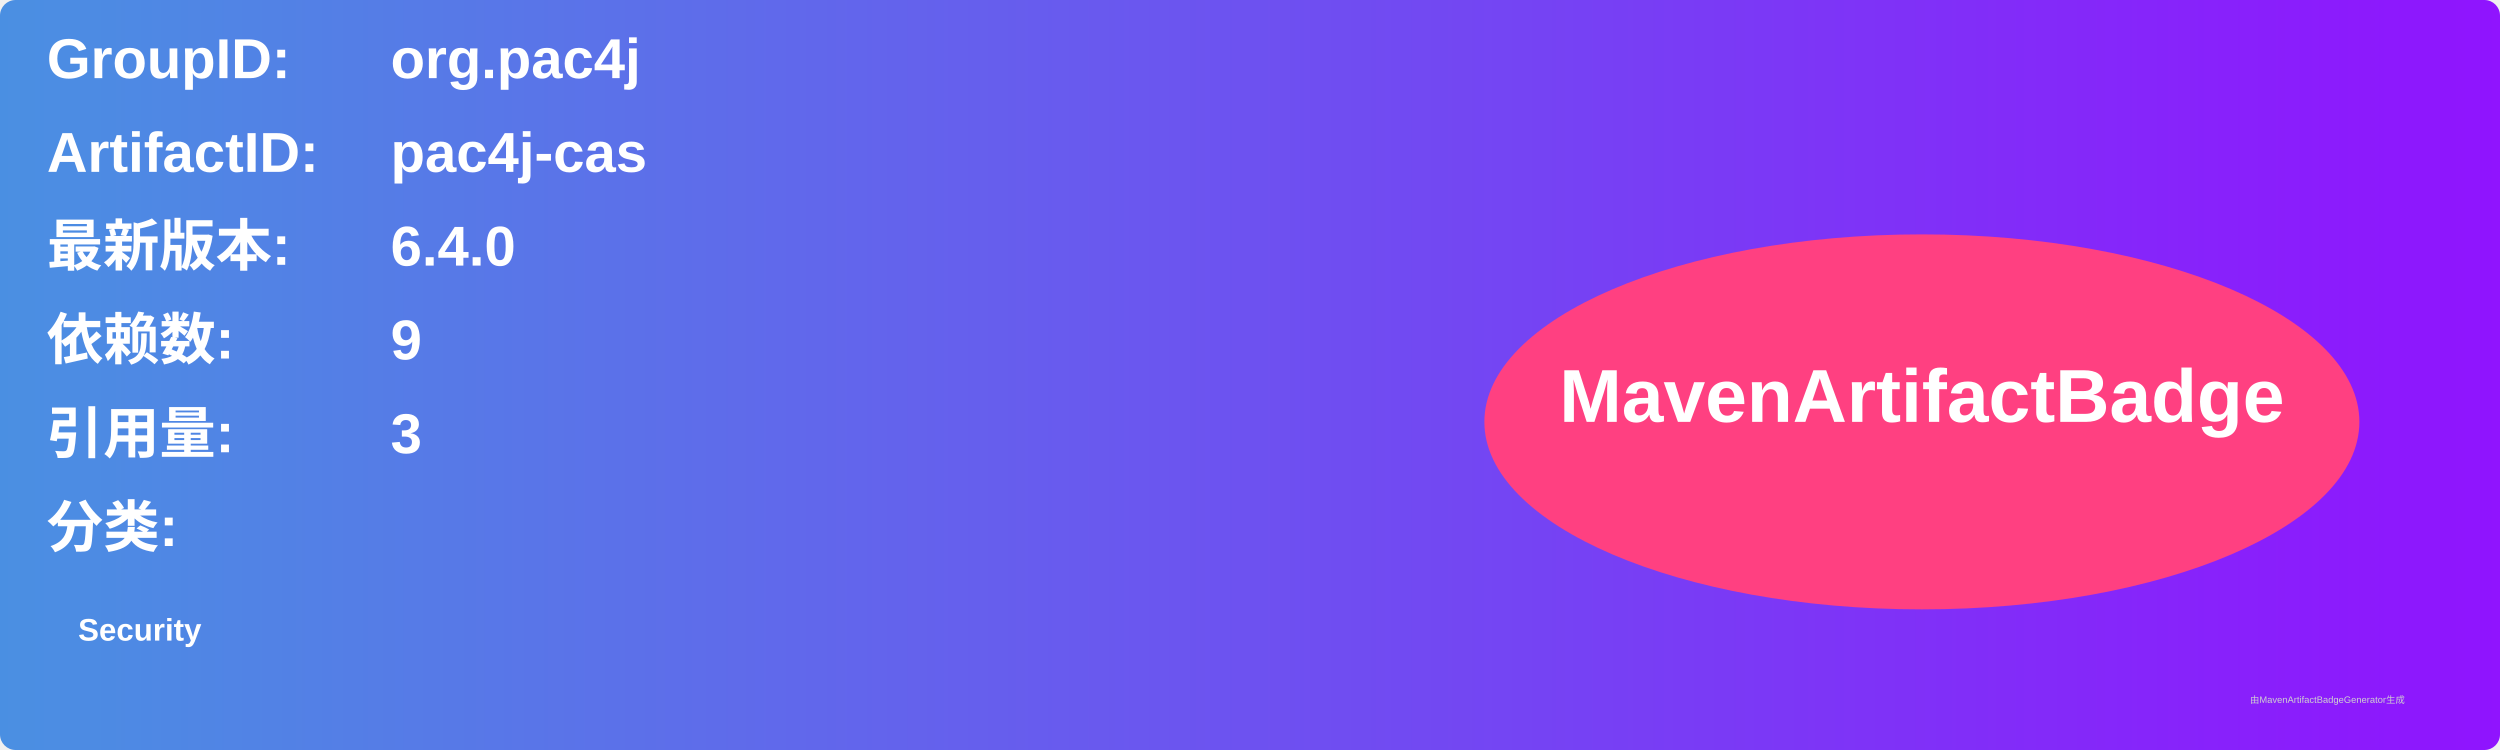
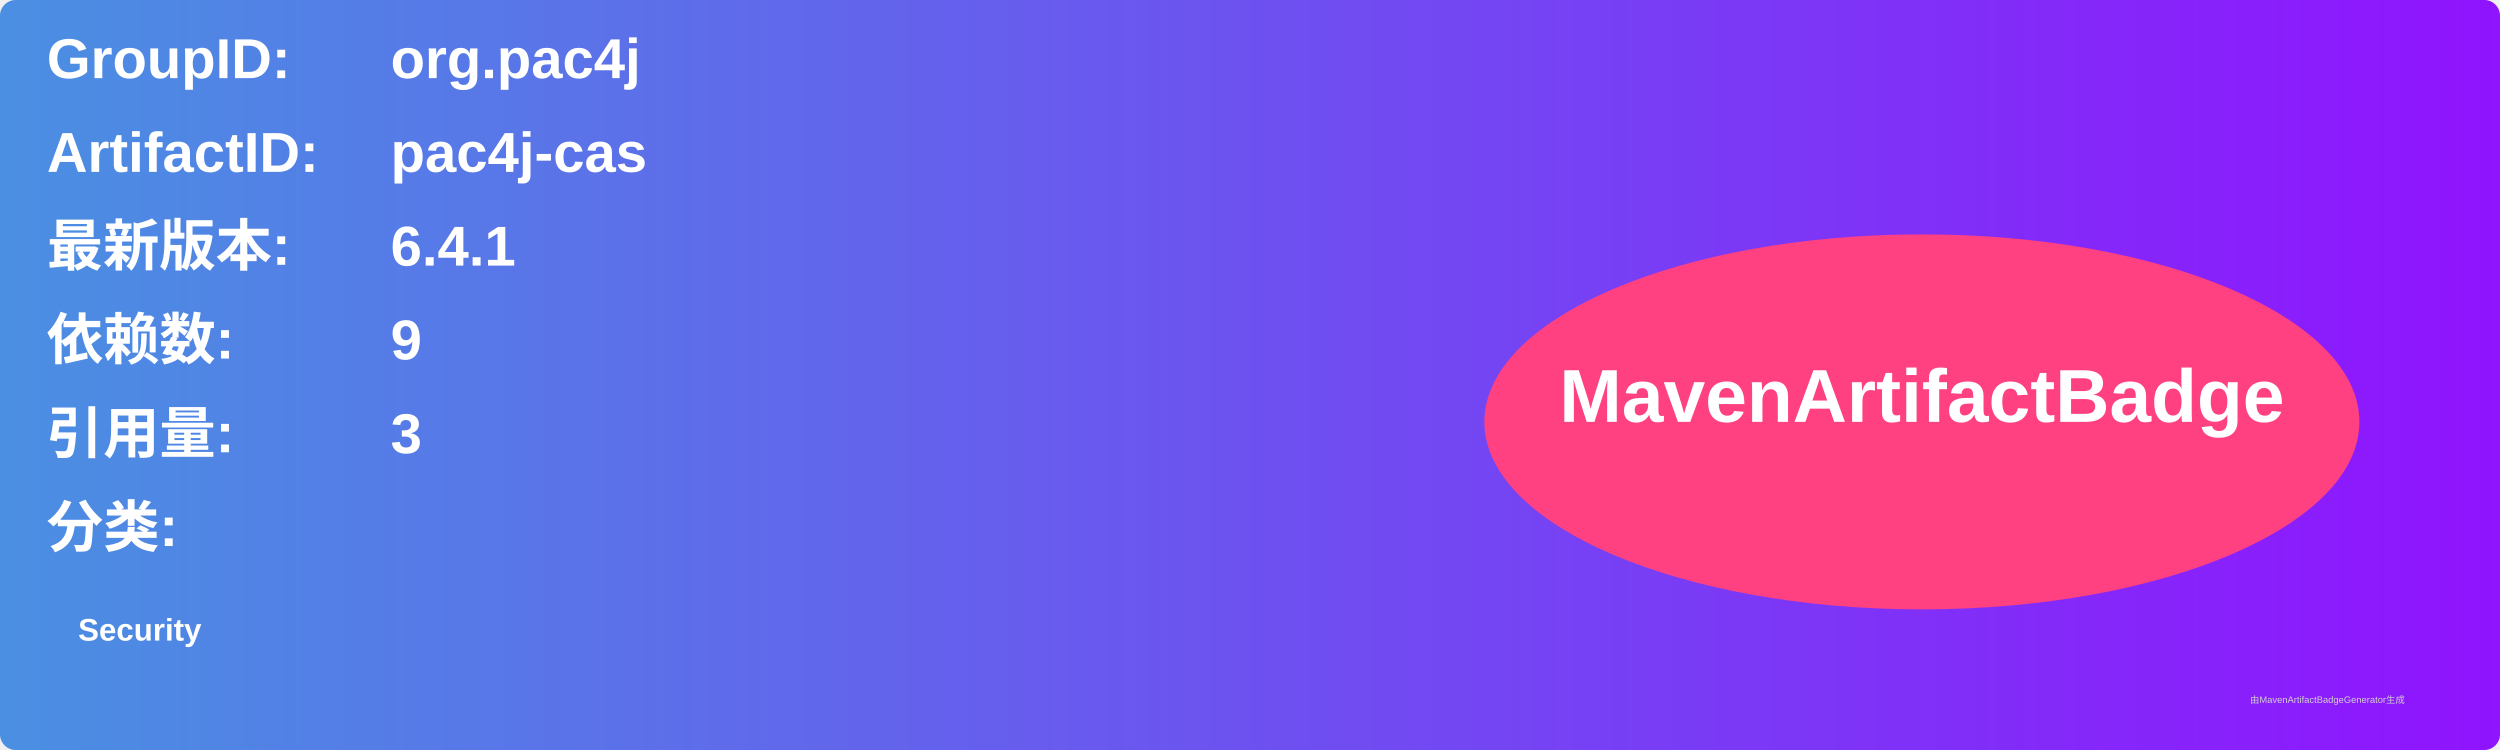
<svg xmlns="http://www.w3.org/2000/svg" width="800" height="240" viewBox="0 0 800 240">
  <linearGradient id="grad" x1="0%" y1="0%" x2="100%" y2="0%">
    <stop offset="0%" stop-color="#4a90e2" />
    <stop offset="100%" stop-color="#9013fe" />
  </linearGradient>
  <rect width="100%" height="100%" rx="5" ry="5" fill="url(#grad)" />
  <g transform="translate(15, 15)">
    <text x="0" y="10" font-family="Arial" font-size="18" fill="white" font-weight="bold" width="260">GroupID:</text>
    <text x="110" y="10" font-family="Arial" font-size="18" fill="white" font-weight="bold" width="460">org.pac4j</text>
    <text x="0" y="40" font-family="Arial" font-size="18" fill="white" font-weight="bold" width="260">ArtifactID:</text>
    <text x="110" y="40" font-family="Arial" font-size="18" fill="white" font-weight="bold" width="460">pac4j-cas</text>
    <text x="0" y="70" font-family="Arial" font-size="18" fill="white" font-weight="bold">最新版本:</text>
    <text x="110" y="70" font-family="Arial" font-size="18" fill="white" font-weight="bold">
-       <tspan font-weight="bold">6.4.0</tspan>
+       <tspan font-weight="bold">6.4.1</tspan>
    </text>
    <text x="0" y="100" font-family="Arial" font-size="18" fill="white" font-weight="bold">依赖数: </text>
    <text x="110" y="100" font-family="Arial" font-size="18" fill="white">
      <tspan font-weight="bold">9</tspan>
    </text>
    <text x="0" y="130" font-family="Arial" font-size="18" fill="white" font-weight="bold">引用量: </text>
    <text x="110" y="130" font-family="Arial" font-size="18" fill="white">
      <tspan font-weight="bold">3</tspan>
    </text>
    <text x="0" y="160" font-family="Arial" font-size="18" fill="white" font-weight="bold">分类:</text>
    <text x="10" y="190" font-family="Arial" font-size="10" fill="white">
      <tspan font-weight="bold">Security</tspan>
    </text>
    <ellipse cx="600" cy="120" rx="140" ry="60" fill="#ff4081" />
    <text x="600" y="120" text-anchor="middle" font-family="Arial" font-size="24" fill="white" font-weight="bold">MavenArtifactBadge</text>
  </g>
  <text x="720" y="225" font-family="Arial" font-size="3" fill="#d0d0d0">由MavenArtifactBadgeGenerator生成</text>
</svg>
